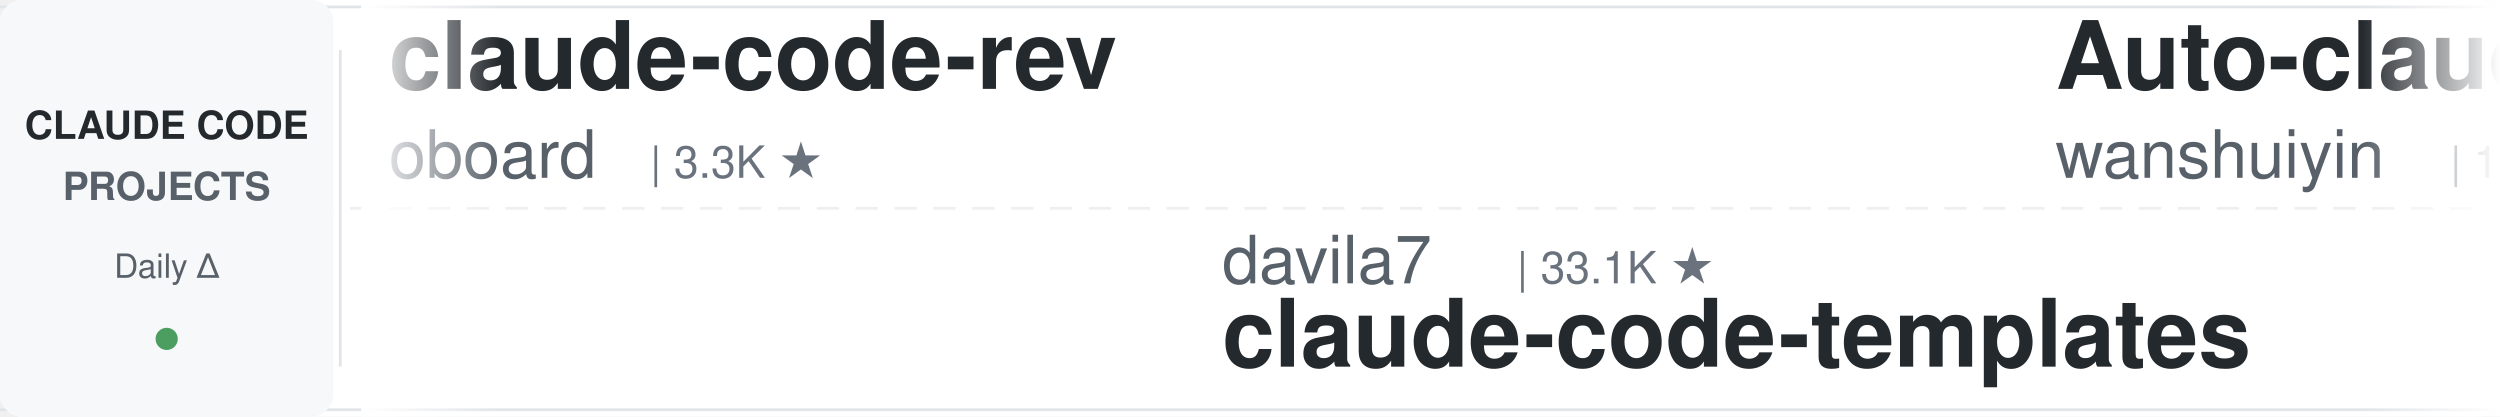
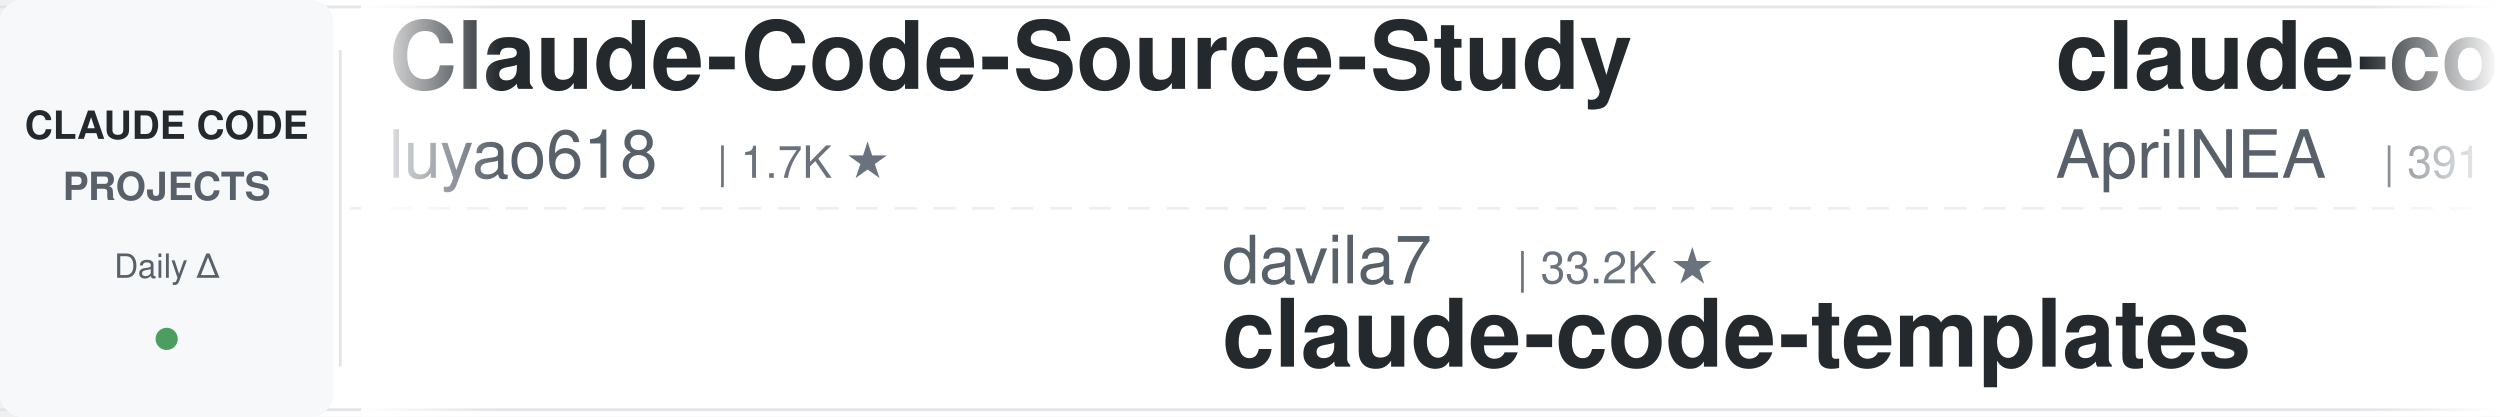
<svg xmlns="http://www.w3.org/2000/svg" width="900" height="150">
  <defs>
    <linearGradient id="leftFade" x1="0%" y1="0%" x2="100%" y2="0%">
      <stop offset="0%" style="stop-color:#ffffff;stop-opacity:1" />
      <stop offset="100%" style="stop-color:#ffffff;stop-opacity:0" />
    </linearGradient>
    <linearGradient id="rightFade" x1="0%" y1="0%" x2="100%" y2="0%">
      <stop offset="0%" style="stop-color:#ffffff;stop-opacity:0" />
      <stop offset="100%" style="stop-color:#ffffff;stop-opacity:1" />
    </linearGradient>
  </defs>
  <rect width="900" height="150" fill="#ffffff" rx="8" />
  <rect x="0" y="2" width="900" height="1" fill="#e1e4e8" />
  <rect x="0" y="147" width="900" height="1" fill="#e1e4e8" />
  <line x1="0" y1="75" x2="900" y2="75" stroke="#e1e4e8" stroke-width="1" stroke-dasharray="8 6" opacity="0.6" />
  <rect x="0" y="0" width="120" height="150" fill="#f6f8fa" rx="8" />
  <text x="60" y="50" font-family="-apple-system, BlinkMacSystemFont, 'Segoe UI', Helvetica, Arial, sans-serif" font-size="14" font-weight="600" fill="#24292e" text-anchor="middle">CLAUDE CODE</text>
  <text x="60" y="72" font-family="-apple-system, BlinkMacSystemFont, 'Segoe UI', Helvetica, Arial, sans-serif" font-size="14" font-weight="600" fill="#586069" text-anchor="middle">PROJECTS</text>
  <text x="60" y="100" font-family="-apple-system, BlinkMacSystemFont, 'Segoe UI', Helvetica, Arial, sans-serif" font-size="12" font-weight="500" fill="#586069" text-anchor="middle">Daily Δ</text>
  <circle cx="60" cy="122" r="4" fill="#22863a" opacity="0.8" />
  <rect x="122" y="18" width="1" height="114" fill="#e1e4e8" />
  <clipPath id="tickerClip">
    <rect x="130" y="0" width="770" height="150" />
  </clipPath>
  <g clip-path="url(#tickerClip)">
    <g id="tickerItems">
      <animateTransform attributeName="transform" attributeType="XML" type="translate" from="0 0" to="-3000 0" dur="54s" repeatCount="indefinite" />
      <g transform="translate(0, 0)">
-         <text x="140" y="32" font-family="-apple-system, BlinkMacSystemFont, 'Segoe UI', Helvetica, Arial, sans-serif" font-size="34" font-weight="600" fill="#24292e">claude-code-rev</text>
-         <text x="140" y="64" font-family="-apple-system, BlinkMacSystemFont, 'Segoe UI', Helvetica, Arial, sans-serif" font-size="24" font-weight="400" fill="#586069">oboard</text>
-         <text x="234" y="64" font-family="-apple-system, BlinkMacSystemFont, 'Segoe UI', Helvetica, Arial, sans-serif" font-size="16" font-weight="500" fill="#6a737d">| 3.3K ★</text>
+         <text x="140" y="32" font-family="-apple-system, BlinkMacSystemFont, 'Segoe UI', Helvetica, Arial, sans-serif" font-size="34" font-weight="600" fill="#24292e">Claude-Code-Source-Study</text>
+         <text x="140" y="64" font-family="-apple-system, BlinkMacSystemFont, 'Segoe UI', Helvetica, Arial, sans-serif" font-size="24" font-weight="400" fill="#586069">luyao618</text>
+         <text x="258" y="64" font-family="-apple-system, BlinkMacSystemFont, 'Segoe UI', Helvetica, Arial, sans-serif" font-size="16" font-weight="500" fill="#6a737d">| 1.7K ★</text>
      </g>
      <g transform="translate(300, 0)">
        <text x="140" y="102" font-family="-apple-system, BlinkMacSystemFont, 'Segoe UI', Helvetica, Arial, sans-serif" font-size="24" font-weight="400" fill="#586069">davila7</text>
-         <text x="246" y="102" font-family="-apple-system, BlinkMacSystemFont, 'Segoe UI', Helvetica, Arial, sans-serif" font-size="16" font-weight="500" fill="#6a737d">| 33.1K ★</text>
+         <text x="246" y="102" font-family="-apple-system, BlinkMacSystemFont, 'Segoe UI', Helvetica, Arial, sans-serif" font-size="16" font-weight="500" fill="#6a737d">| 33.2K ★</text>
        <text x="140" y="132" font-family="-apple-system, BlinkMacSystemFont, 'Segoe UI', Helvetica, Arial, sans-serif" font-size="34" font-weight="600" fill="#24292e">claude-code-templates</text>
      </g>
      <g transform="translate(600, 0)">
-         <text x="140" y="32" font-family="-apple-system, BlinkMacSystemFont, 'Segoe UI', Helvetica, Arial, sans-serif" font-size="34" font-weight="600" fill="#24292e">Auto-claude-code-researc...</text>
-         <text x="140" y="64" font-family="-apple-system, BlinkMacSystemFont, 'Segoe UI', Helvetica, Arial, sans-serif" font-size="24" font-weight="400" fill="#586069">wanshuiyin</text>
-         <text x="282" y="64" font-family="-apple-system, BlinkMacSystemFont, 'Segoe UI', Helvetica, Arial, sans-serif" font-size="16" font-weight="500" fill="#6a737d">| 18.7K ★</text>
+         <text x="140" y="32" font-family="-apple-system, BlinkMacSystemFont, 'Segoe UI', Helvetica, Arial, sans-serif" font-size="34" font-weight="600" fill="#24292e">claude-code-source</text>
+         <text x="140" y="64" font-family="-apple-system, BlinkMacSystemFont, 'Segoe UI', Helvetica, Arial, sans-serif" font-size="24" font-weight="400" fill="#586069">AprilNEA</text>
+         <text x="258" y="64" font-family="-apple-system, BlinkMacSystemFont, 'Segoe UI', Helvetica, Arial, sans-serif" font-size="16" font-weight="500" fill="#6a737d">| 391 ★</text>
      </g>
      <g transform="translate(900, 0)">
-         <text x="140" y="102" font-family="-apple-system, BlinkMacSystemFont, 'Segoe UI', Helvetica, Arial, sans-serif" font-size="24" font-weight="400" fill="#586069">kodu-ai</text>
-         <text x="246" y="102" font-family="-apple-system, BlinkMacSystemFont, 'Segoe UI', Helvetica, Arial, sans-serif" font-size="16" font-weight="500" fill="#6a737d">| 5.2K ★</text>
-         <text x="140" y="132" font-family="-apple-system, BlinkMacSystemFont, 'Segoe UI', Helvetica, Arial, sans-serif" font-size="34" font-weight="600" fill="#24292e">claude-coder</text>
+         <text x="140" y="102" font-family="-apple-system, BlinkMacSystemFont, 'Segoe UI', Helvetica, Arial, sans-serif" font-size="24" font-weight="400" fill="#586069">ccplugins</text>
+         <text x="270" y="102" font-family="-apple-system, BlinkMacSystemFont, 'Segoe UI', Helvetica, Arial, sans-serif" font-size="16" font-weight="500" fill="#6a737d">| 998 ★</text>
+         <text x="140" y="132" font-family="-apple-system, BlinkMacSystemFont, 'Segoe UI', Helvetica, Arial, sans-serif" font-size="34" font-weight="600" fill="#24292e">awesome-claude-code-plug...</text>
      </g>
      <g transform="translate(1200, 0)">
-         <text x="140" y="32" font-family="-apple-system, BlinkMacSystemFont, 'Segoe UI', Helvetica, Arial, sans-serif" font-size="34" font-weight="600" fill="#24292e">claude-code-workflows</text>
-         <text x="140" y="64" font-family="-apple-system, BlinkMacSystemFont, 'Segoe UI', Helvetica, Arial, sans-serif" font-size="24" font-weight="400" fill="#586069">OneRedOak</text>
-         <text x="270" y="64" font-family="-apple-system, BlinkMacSystemFont, 'Segoe UI', Helvetica, Arial, sans-serif" font-size="16" font-weight="500" fill="#6a737d">| 3.9K ★</text>
+         <text x="140" y="32" font-family="-apple-system, BlinkMacSystemFont, 'Segoe UI', Helvetica, Arial, sans-serif" font-size="34" font-weight="600" fill="#24292e">claude-code-guide</text>
+         <text x="140" y="64" font-family="-apple-system, BlinkMacSystemFont, 'Segoe UI', Helvetica, Arial, sans-serif" font-size="24" font-weight="400" fill="#586069">zebbern</text>
+         <text x="246" y="64" font-family="-apple-system, BlinkMacSystemFont, 'Segoe UI', Helvetica, Arial, sans-serif" font-size="16" font-weight="500" fill="#6a737d">| 4.7K ★</text>
      </g>
      <g transform="translate(1500, 0)">
-         <text x="140" y="102" font-family="-apple-system, BlinkMacSystemFont, 'Segoe UI', Helvetica, Arial, sans-serif" font-size="24" font-weight="400" fill="#586069">shareAI-lab</text>
-         <text x="294" y="102" font-family="-apple-system, BlinkMacSystemFont, 'Segoe UI', Helvetica, Arial, sans-serif" font-size="16" font-weight="500" fill="#6a737d">| 79.9K ★</text>
-         <text x="140" y="132" font-family="-apple-system, BlinkMacSystemFont, 'Segoe UI', Helvetica, Arial, sans-serif" font-size="34" font-weight="600" fill="#24292e">learn-claude-code</text>
+         <text x="140" y="102" font-family="-apple-system, BlinkMacSystemFont, 'Segoe UI', Helvetica, Arial, sans-serif" font-size="24" font-weight="400" fill="#586069">Windy3f3f3f3f</text>
+         <text x="318" y="102" font-family="-apple-system, BlinkMacSystemFont, 'Segoe UI', Helvetica, Arial, sans-serif" font-size="16" font-weight="500" fill="#6a737d">| 3.8K ★</text>
+         <text x="140" y="132" font-family="-apple-system, BlinkMacSystemFont, 'Segoe UI', Helvetica, Arial, sans-serif" font-size="34" font-weight="600" fill="#24292e">how-claude-code-works</text>
      </g>
      <g transform="translate(1800, 0)">
-         <text x="140" y="32" font-family="-apple-system, BlinkMacSystemFont, 'Segoe UI', Helvetica, Arial, sans-serif" font-size="34" font-weight="600" fill="#24292e">pi-vs-claude-code</text>
-         <text x="140" y="64" font-family="-apple-system, BlinkMacSystemFont, 'Segoe UI', Helvetica, Arial, sans-serif" font-size="24" font-weight="400" fill="#586069">disler</text>
-         <text x="234" y="64" font-family="-apple-system, BlinkMacSystemFont, 'Segoe UI', Helvetica, Arial, sans-serif" font-size="16" font-weight="500" fill="#6a737d">| 1.7K ★</text>
+         <text x="140" y="32" font-family="-apple-system, BlinkMacSystemFont, 'Segoe UI', Helvetica, Arial, sans-serif" font-size="34" font-weight="600" fill="#24292e">Open-ClaudeCode</text>
+         <text x="140" y="64" font-family="-apple-system, BlinkMacSystemFont, 'Segoe UI', Helvetica, Arial, sans-serif" font-size="24" font-weight="400" fill="#586069">LING71671</text>
+         <text x="270" y="64" font-family="-apple-system, BlinkMacSystemFont, 'Segoe UI', Helvetica, Arial, sans-serif" font-size="16" font-weight="500" fill="#6a737d">| 979 ★</text>
      </g>
      <g transform="translate(2100, 0)">
-         <text x="140" y="102" font-family="-apple-system, BlinkMacSystemFont, 'Segoe UI', Helvetica, Arial, sans-serif" font-size="24" font-weight="400" fill="#586069">techjarves</text>
-         <text x="282" y="102" font-family="-apple-system, BlinkMacSystemFont, 'Segoe UI', Helvetica, Arial, sans-serif" font-size="16" font-weight="500" fill="#6a737d">| 1.6K ★</text>
-         <text x="140" y="132" font-family="-apple-system, BlinkMacSystemFont, 'Segoe UI', Helvetica, Arial, sans-serif" font-size="34" font-weight="600" fill="#24292e">ClaudeCode-Portable</text>
+         <text x="140" y="102" font-family="-apple-system, BlinkMacSystemFont, 'Segoe UI', Helvetica, Arial, sans-serif" font-size="24" font-weight="400" fill="#586069">darcyegb</text>
+         <text x="258" y="102" font-family="-apple-system, BlinkMacSystemFont, 'Segoe UI', Helvetica, Arial, sans-serif" font-size="16" font-weight="500" fill="#6a737d">| 779 ★</text>
+         <text x="140" y="132" font-family="-apple-system, BlinkMacSystemFont, 'Segoe UI', Helvetica, Arial, sans-serif" font-size="34" font-weight="600" fill="#24292e">ClaudeCodeAgents</text>
      </g>
      <g transform="translate(2400, 0)">
-         <text x="140" y="32" font-family="-apple-system, BlinkMacSystemFont, 'Segoe UI', Helvetica, Arial, sans-serif" font-size="34" font-weight="600" fill="#24292e">my-claude-code-setup</text>
-         <text x="140" y="64" font-family="-apple-system, BlinkMacSystemFont, 'Segoe UI', Helvetica, Arial, sans-serif" font-size="24" font-weight="400" fill="#586069">centminmod</text>
-         <text x="282" y="64" font-family="-apple-system, BlinkMacSystemFont, 'Segoe UI', Helvetica, Arial, sans-serif" font-size="16" font-weight="500" fill="#6a737d">| 2.7K ★</text>
+         <text x="140" y="32" font-family="-apple-system, BlinkMacSystemFont, 'Segoe UI', Helvetica, Arial, sans-serif" font-size="34" font-weight="600" fill="#24292e">everything-claude-code</text>
+         <text x="140" y="64" font-family="-apple-system, BlinkMacSystemFont, 'Segoe UI', Helvetica, Arial, sans-serif" font-size="24" font-weight="400" fill="#586069">WorldFlowAI</text>
+         <text x="294" y="64" font-family="-apple-system, BlinkMacSystemFont, 'Segoe UI', Helvetica, Arial, sans-serif" font-size="16" font-weight="500" fill="#6a737d">| 5.9K ★</text>
      </g>
      <g transform="translate(2700, 0)">
-         <text x="140" y="102" font-family="-apple-system, BlinkMacSystemFont, 'Segoe UI', Helvetica, Arial, sans-serif" font-size="24" font-weight="400" fill="#586069">lorryjovens-hub</text>
-         <text x="342" y="102" font-family="-apple-system, BlinkMacSystemFont, 'Segoe UI', Helvetica, Arial, sans-serif" font-size="16" font-weight="500" fill="#6a737d">| 1.7K ★</text>
-         <text x="140" y="132" font-family="-apple-system, BlinkMacSystemFont, 'Segoe UI', Helvetica, Arial, sans-serif" font-size="34" font-weight="600" fill="#24292e">claude-code-rust</text>
+         <text x="140" y="102" font-family="-apple-system, BlinkMacSystemFont, 'Segoe UI', Helvetica, Arial, sans-serif" font-size="24" font-weight="400" fill="#586069">alejandrobalderas</text>
+         <text x="366" y="102" font-family="-apple-system, BlinkMacSystemFont, 'Segoe UI', Helvetica, Arial, sans-serif" font-size="16" font-weight="500" fill="#6a737d">| 3.0K ★</text>
+         <text x="140" y="132" font-family="-apple-system, BlinkMacSystemFont, 'Segoe UI', Helvetica, Arial, sans-serif" font-size="34" font-weight="600" fill="#24292e">claude-code-from-source</text>
      </g>
      <g transform="translate(3000, 0)">
-         <text x="140" y="32" font-family="-apple-system, BlinkMacSystemFont, 'Segoe UI', Helvetica, Arial, sans-serif" font-size="34" font-weight="600" fill="#24292e">claude-code-rev</text>
-         <text x="140" y="64" font-family="-apple-system, BlinkMacSystemFont, 'Segoe UI', Helvetica, Arial, sans-serif" font-size="24" font-weight="400" fill="#586069">oboard</text>
-         <text x="234" y="64" font-family="-apple-system, BlinkMacSystemFont, 'Segoe UI', Helvetica, Arial, sans-serif" font-size="16" font-weight="500" fill="#6a737d">| 3.3K ★</text>
+         <text x="140" y="32" font-family="-apple-system, BlinkMacSystemFont, 'Segoe UI', Helvetica, Arial, sans-serif" font-size="34" font-weight="600" fill="#24292e">Claude-Code-Source-Study</text>
+         <text x="140" y="64" font-family="-apple-system, BlinkMacSystemFont, 'Segoe UI', Helvetica, Arial, sans-serif" font-size="24" font-weight="400" fill="#586069">luyao618</text>
+         <text x="258" y="64" font-family="-apple-system, BlinkMacSystemFont, 'Segoe UI', Helvetica, Arial, sans-serif" font-size="16" font-weight="500" fill="#6a737d">| 1.7K ★</text>
      </g>
      <g transform="translate(3300, 0)">
        <text x="140" y="102" font-family="-apple-system, BlinkMacSystemFont, 'Segoe UI', Helvetica, Arial, sans-serif" font-size="24" font-weight="400" fill="#586069">davila7</text>
-         <text x="246" y="102" font-family="-apple-system, BlinkMacSystemFont, 'Segoe UI', Helvetica, Arial, sans-serif" font-size="16" font-weight="500" fill="#6a737d">| 33.1K ★</text>
+         <text x="246" y="102" font-family="-apple-system, BlinkMacSystemFont, 'Segoe UI', Helvetica, Arial, sans-serif" font-size="16" font-weight="500" fill="#6a737d">| 33.2K ★</text>
        <text x="140" y="132" font-family="-apple-system, BlinkMacSystemFont, 'Segoe UI', Helvetica, Arial, sans-serif" font-size="34" font-weight="600" fill="#24292e">claude-code-templates</text>
      </g>
      <g transform="translate(3600, 0)">
-         <text x="140" y="32" font-family="-apple-system, BlinkMacSystemFont, 'Segoe UI', Helvetica, Arial, sans-serif" font-size="34" font-weight="600" fill="#24292e">Auto-claude-code-researc...</text>
-         <text x="140" y="64" font-family="-apple-system, BlinkMacSystemFont, 'Segoe UI', Helvetica, Arial, sans-serif" font-size="24" font-weight="400" fill="#586069">wanshuiyin</text>
-         <text x="282" y="64" font-family="-apple-system, BlinkMacSystemFont, 'Segoe UI', Helvetica, Arial, sans-serif" font-size="16" font-weight="500" fill="#6a737d">| 18.7K ★</text>
+         <text x="140" y="32" font-family="-apple-system, BlinkMacSystemFont, 'Segoe UI', Helvetica, Arial, sans-serif" font-size="34" font-weight="600" fill="#24292e">claude-code-source</text>
+         <text x="140" y="64" font-family="-apple-system, BlinkMacSystemFont, 'Segoe UI', Helvetica, Arial, sans-serif" font-size="24" font-weight="400" fill="#586069">AprilNEA</text>
+         <text x="258" y="64" font-family="-apple-system, BlinkMacSystemFont, 'Segoe UI', Helvetica, Arial, sans-serif" font-size="16" font-weight="500" fill="#6a737d">| 391 ★</text>
      </g>
      <g transform="translate(3900, 0)">
-         <text x="140" y="102" font-family="-apple-system, BlinkMacSystemFont, 'Segoe UI', Helvetica, Arial, sans-serif" font-size="24" font-weight="400" fill="#586069">kodu-ai</text>
-         <text x="246" y="102" font-family="-apple-system, BlinkMacSystemFont, 'Segoe UI', Helvetica, Arial, sans-serif" font-size="16" font-weight="500" fill="#6a737d">| 5.2K ★</text>
-         <text x="140" y="132" font-family="-apple-system, BlinkMacSystemFont, 'Segoe UI', Helvetica, Arial, sans-serif" font-size="34" font-weight="600" fill="#24292e">claude-coder</text>
+         <text x="140" y="102" font-family="-apple-system, BlinkMacSystemFont, 'Segoe UI', Helvetica, Arial, sans-serif" font-size="24" font-weight="400" fill="#586069">ccplugins</text>
+         <text x="270" y="102" font-family="-apple-system, BlinkMacSystemFont, 'Segoe UI', Helvetica, Arial, sans-serif" font-size="16" font-weight="500" fill="#6a737d">| 998 ★</text>
+         <text x="140" y="132" font-family="-apple-system, BlinkMacSystemFont, 'Segoe UI', Helvetica, Arial, sans-serif" font-size="34" font-weight="600" fill="#24292e">awesome-claude-code-plug...</text>
      </g>
    </g>
  </g>
  <rect x="130" y="0" width="50" height="150" fill="url(#leftFade)" />
  <rect x="850" y="0" width="50" height="150" fill="url(#rightFade)" />
</svg>
